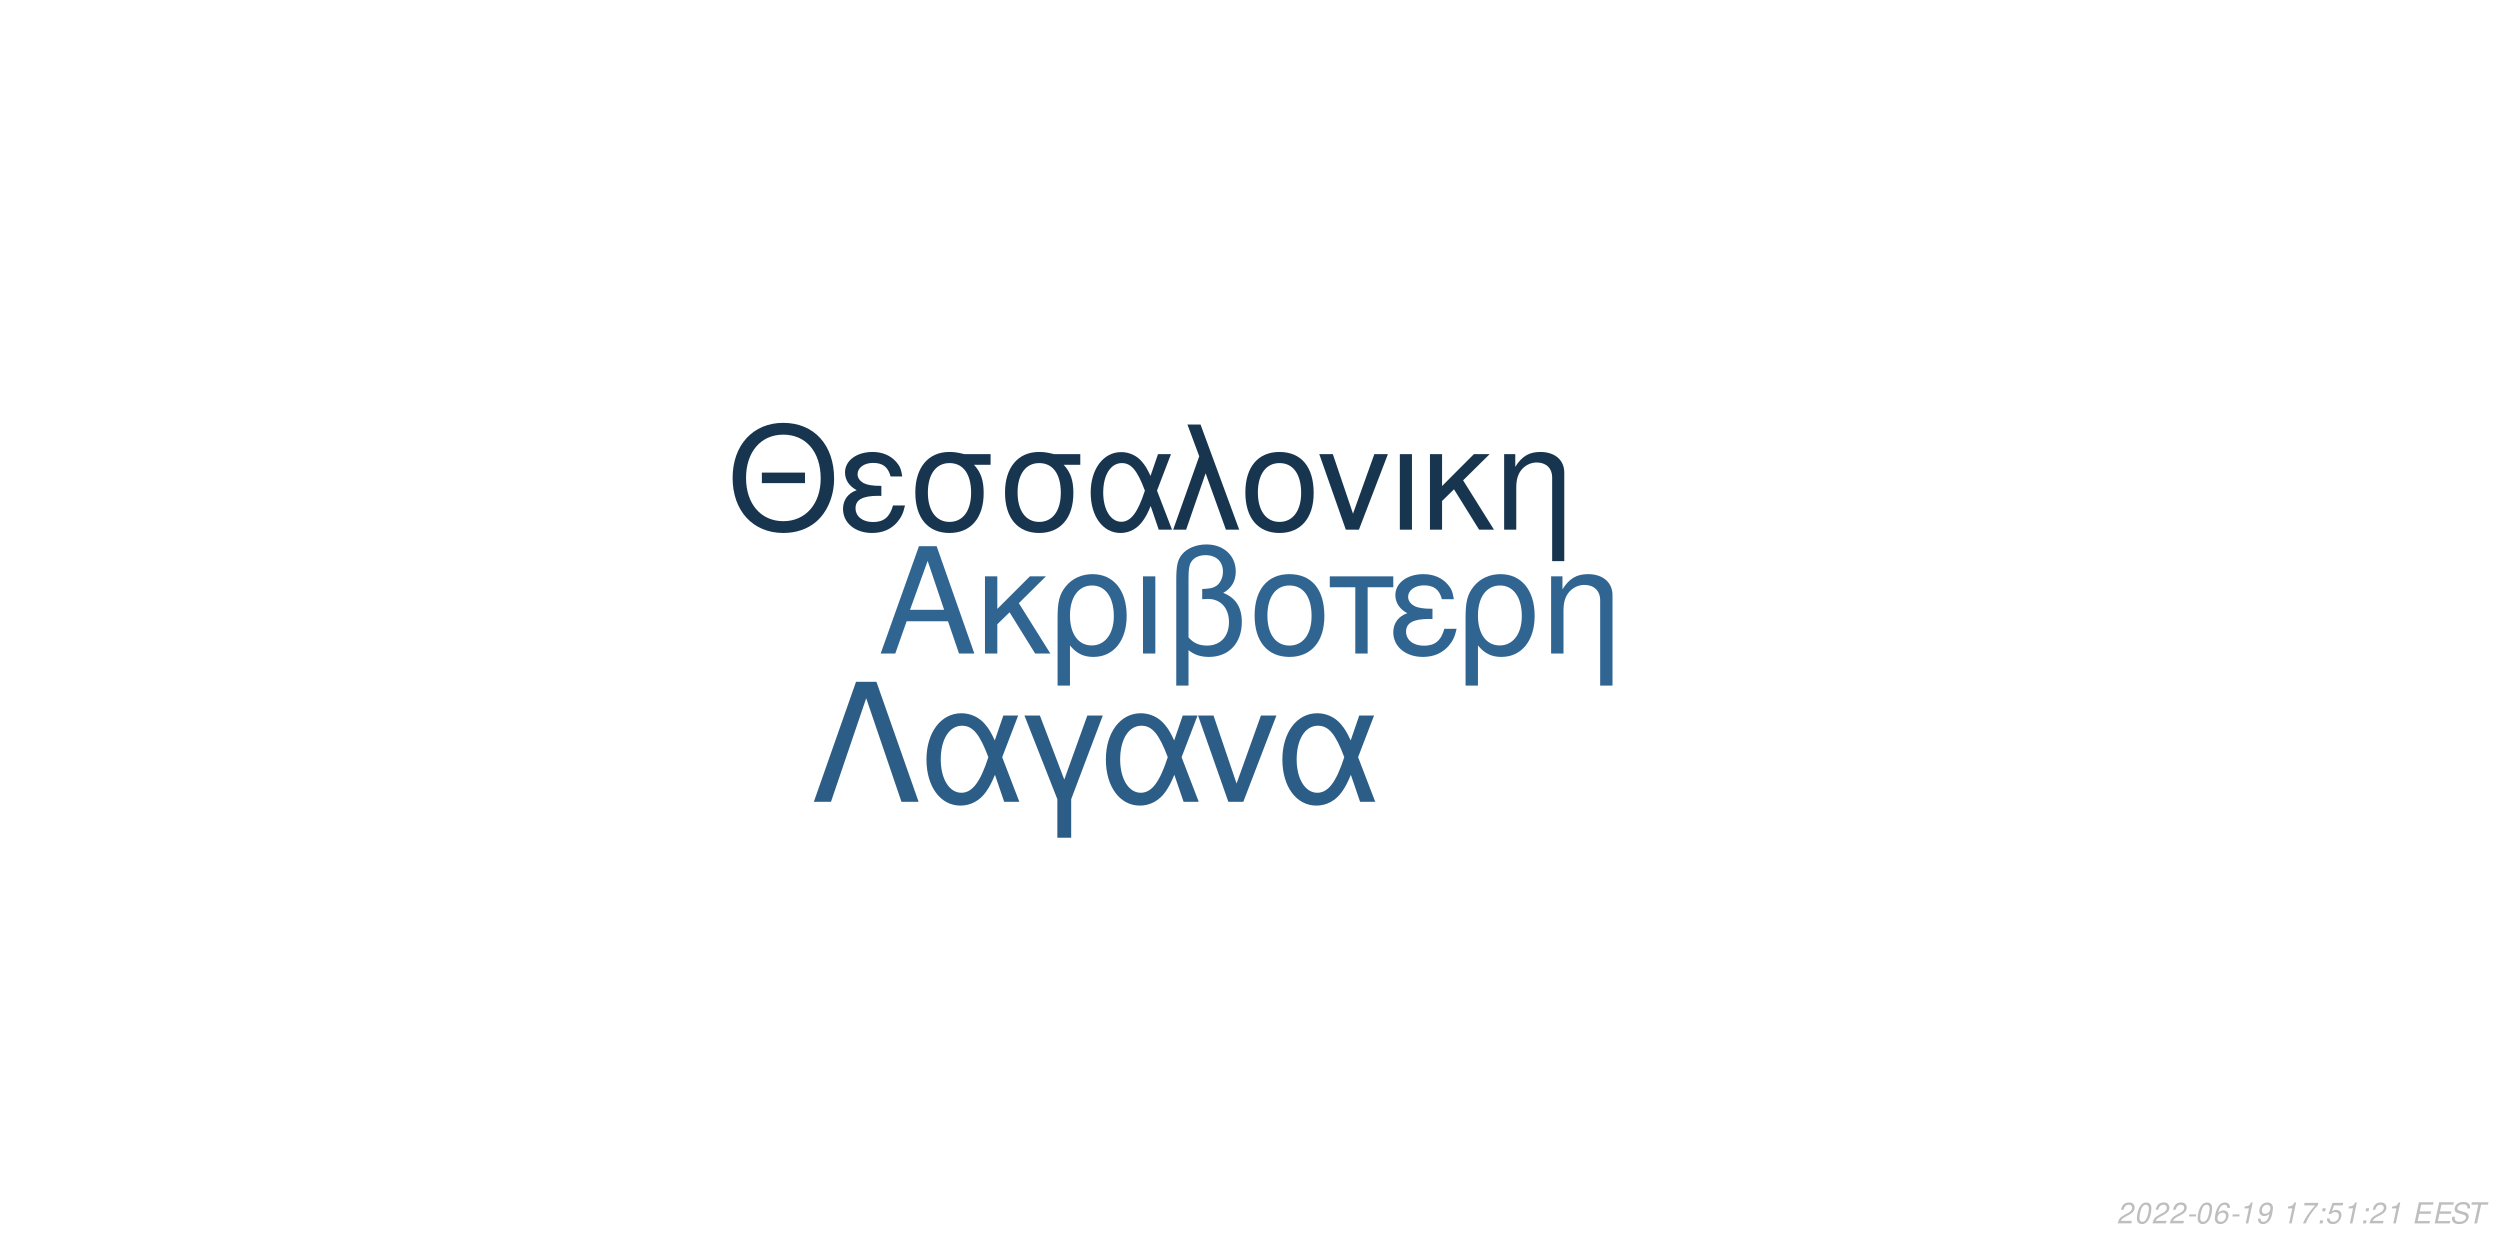
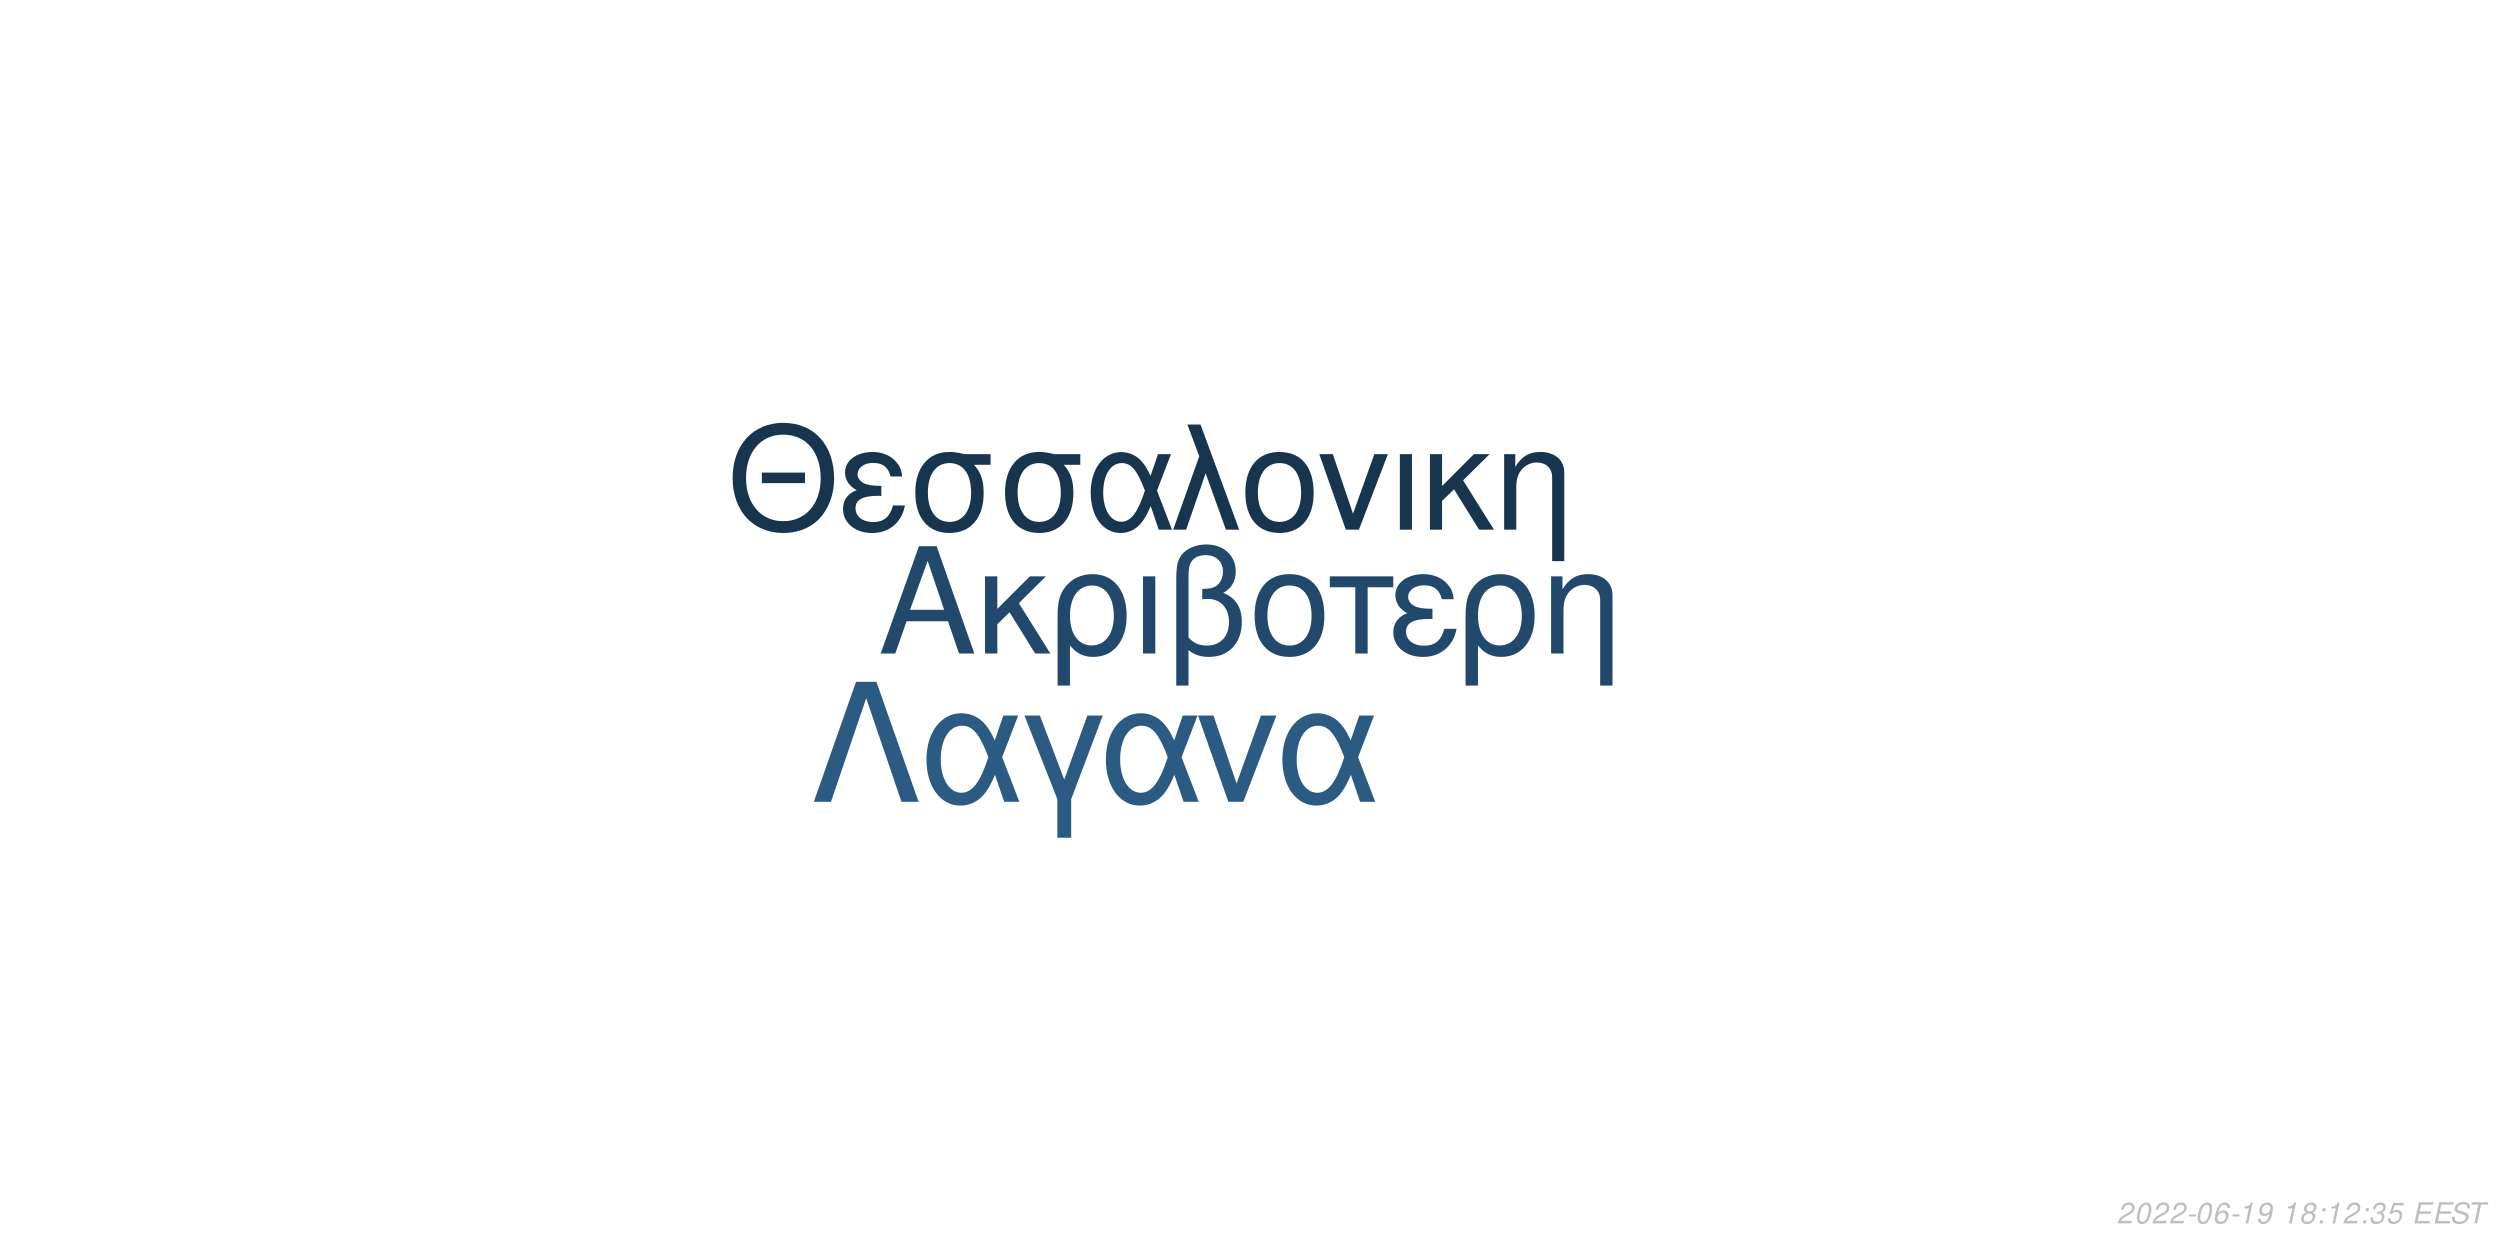
<svg xmlns="http://www.w3.org/2000/svg" xmlns:xlink="http://www.w3.org/1999/xlink" width="864pt" height="432pt" viewBox="0 0 864 432" version="1.1">
  <defs>
    <g>
      <symbol overflow="visible" id="glyph0-0">
        <path style="stroke:none;" d="" />
      </symbol>
      <symbol overflow="visible" id="glyph0-1">
        <path style="stroke:none;" d="M 24.125 -11.141 L 27.938 0 L 33.234 0 L 20.203 -37.094 L 14.094 -37.094 L 0.859 0 L 5.906 0 L 9.828 -11.141 Z M 22.797 -15.109 L 11 -15.109 L 17.094 -32.016 Z M 22.797 -15.109 " />
      </symbol>
      <symbol overflow="visible" id="glyph0-2">
        <path style="stroke:none;" d="M 7.172 -15.422 L 7.172 -26.672 L 2.906 -26.672 L 2.906 0 L 7.172 0 L 7.172 -10.125 L 11.406 -14.25 L 20.25 0 L 25.5 0 L 14.609 -17.406 L 23.969 -26.672 L 18.422 -26.672 Z M 7.172 -15.422 " />
      </symbol>
      <symbol overflow="visible" id="glyph0-3">
        <path style="stroke:none;" d="M 3 11.094 L 7.281 11.094 L 7.281 -2.797 C 9.516 -0.047 11.953 1.172 15.375 1.172 C 22.344 1.172 26.875 -4.422 26.875 -13.031 C 26.875 -21.891 22.297 -27.438 15.062 -27.438 C 11.297 -27.438 7.984 -25.906 5.797 -23.156 C 3.672 -20.516 3 -17.969 3 -12.359 Z M 14.906 -23.516 C 19.547 -23.516 22.438 -19.438 22.438 -12.922 C 22.438 -6.812 19.391 -2.797 14.812 -2.797 C 10.172 -2.797 7.281 -6.766 7.281 -13.125 C 7.281 -19.484 10.234 -23.516 14.906 -23.516 Z M 14.906 -23.516 " />
      </symbol>
      <symbol overflow="visible" id="glyph0-4">
        <path style="stroke:none;" d="M 3.516 0 L 7.781 0 L 7.781 -26.672 L 3.516 -26.672 Z M 3.516 0 " />
      </symbol>
      <symbol overflow="visible" id="glyph0-5">
        <path style="stroke:none;" d="M 4.016 11.094 L 8.25 11.094 L 8.25 -1.172 C 10.172 0.406 12.422 1.172 15.312 1.172 C 22.188 1.172 26.672 -3.609 26.672 -10.891 C 26.672 -15.984 24.578 -19.234 20.25 -20.969 C 23.109 -22.547 24.578 -25.031 24.578 -28.344 C 24.578 -33.844 20.406 -37.703 14.453 -37.703 C 10.938 -37.703 7.734 -36.391 6 -34.25 C 4.484 -32.422 4.016 -30.328 4.016 -25.391 Z M 8.25 -25.656 C 8.25 -29.359 8.5 -30.844 9.469 -32.062 C 10.375 -33.281 12.156 -34 14.094 -34 C 17.812 -34 20.156 -31.812 20.156 -28.297 C 20.156 -25.953 18.984 -23.812 17.297 -23.047 C 16.281 -22.547 15.469 -22.438 12.984 -22.297 L 12.984 -18.781 C 13.734 -18.828 14.344 -18.875 14.969 -18.875 C 19.344 -18.875 22.234 -15.719 22.234 -10.891 C 22.234 -5.906 19.281 -2.75 14.656 -2.75 C 11.953 -2.75 9.922 -3.609 8.25 -5.594 Z M 8.25 -25.656 " />
      </symbol>
      <symbol overflow="visible" id="glyph0-6">
        <path style="stroke:none;" d="M 14.094 -27.438 C 6.562 -27.438 2.094 -22.094 2.094 -13.125 C 2.094 -4.125 6.562 1.172 14.141 1.172 C 21.672 1.172 26.203 -4.172 26.203 -12.922 C 26.203 -22.188 21.828 -27.438 14.094 -27.438 Z M 14.141 -23.516 C 18.938 -23.516 21.781 -19.594 21.781 -12.984 C 21.781 -6.672 18.828 -2.75 14.141 -2.75 C 9.422 -2.75 6.516 -6.672 6.516 -13.125 C 6.516 -19.594 9.422 -23.516 14.141 -23.516 Z M 14.141 -23.516 " />
      </symbol>
      <symbol overflow="visible" id="glyph0-7">
        <path style="stroke:none;" d="M 7.891 0 L 12.156 0 L 12.156 -22.906 L 21.016 -22.906 L 21.016 -26.672 L -0.922 -26.672 L -0.922 -22.906 L 7.891 -22.906 Z M 7.891 0 " />
      </symbol>
      <symbol overflow="visible" id="glyph0-8">
        <path style="stroke:none;" d="M 14.562 -15.469 C 11.344 -15.469 9.562 -15.781 8.297 -16.438 C 6.922 -17.203 6.156 -18.328 6.156 -19.547 C 6.156 -21.891 8.453 -23.562 11.656 -23.562 C 15.062 -23.562 16.953 -22.094 17.812 -18.781 L 21.938 -18.781 C 21.578 -21.266 21.062 -22.5 19.797 -23.922 C 17.812 -26.203 14.906 -27.438 11.453 -27.438 C 5.797 -27.438 1.734 -24.375 1.734 -20.203 C 1.734 -17.609 3.156 -15.375 5.859 -13.938 C 2.797 -12.875 1.016 -10.484 1.016 -7.328 C 1.016 -2.391 5.297 1.172 11.25 1.172 C 14.969 1.172 17.906 -0.109 20.156 -2.641 C 21.578 -4.328 22.297 -5.797 22.906 -8.547 L 18.672 -8.547 C 17.5 -4.422 15.422 -2.703 11.609 -2.703 C 7.938 -2.703 5.438 -4.688 5.438 -7.578 C 5.438 -10.578 7.938 -11.953 13.484 -11.953 C 13.641 -11.953 14.094 -11.953 14.562 -11.906 Z M 14.562 -15.469 " />
      </symbol>
      <symbol overflow="visible" id="glyph0-9">
        <path style="stroke:none;" d="M 3.562 -26.672 L 3.562 0 L 7.844 0 L 7.844 -14.703 C 7.844 -17.906 8.5 -19.891 10.031 -21.531 C 11.406 -22.953 13.188 -23.719 15.062 -23.719 C 18.375 -23.719 20.516 -21.672 20.516 -18.469 L 20.516 11.094 L 24.781 11.094 L 24.781 -20.156 C 24.781 -24.578 21.469 -27.438 16.328 -27.438 C 12.359 -27.438 9.828 -25.906 7.484 -22.188 L 7.484 -26.672 Z M 3.562 -26.672 " />
      </symbol>
      <symbol overflow="visible" id="glyph1-0">
        <path style="stroke:none;" d="" />
      </symbol>
      <symbol overflow="visible" id="glyph1-1">
        <path style="stroke:none;" d="M 26.859 -19.734 L 11.953 -19.734 L 11.953 -16.094 L 26.859 -16.094 Z M 19.328 -36.922 C 8.922 -36.922 1.844 -29.25 1.844 -17.891 C 1.844 -6.484 8.875 1.141 19.391 1.141 C 23.812 1.141 27.703 -0.203 30.641 -2.688 C 34.578 -6.031 36.922 -11.656 36.922 -17.594 C 36.922 -29.297 30 -36.922 19.328 -36.922 Z M 19.328 -32.844 C 27.203 -32.844 32.281 -26.906 32.281 -17.688 C 32.281 -8.922 27.062 -2.938 19.391 -2.938 C 11.609 -2.938 6.484 -8.922 6.484 -17.891 C 6.484 -26.859 11.609 -32.844 19.328 -32.844 Z M 19.328 -32.844 " />
      </symbol>
      <symbol overflow="visible" id="glyph1-2">
        <path style="stroke:none;" d="M 14.25 -15.141 C 11.109 -15.141 9.375 -15.453 8.125 -16.094 C 6.781 -16.844 6.031 -17.938 6.031 -19.141 C 6.031 -21.422 8.266 -23.078 11.406 -23.078 C 14.75 -23.078 16.594 -21.625 17.438 -18.391 L 21.469 -18.391 C 21.125 -20.828 20.625 -22.031 19.391 -23.422 C 17.438 -25.656 14.594 -26.859 11.219 -26.859 C 5.688 -26.859 1.688 -23.875 1.688 -19.781 C 1.688 -17.234 3.094 -15.047 5.734 -13.656 C 2.734 -12.609 1 -10.266 1 -7.172 C 1 -2.344 5.188 1.141 11.016 1.141 C 14.656 1.141 17.547 -0.094 19.734 -2.594 C 21.125 -4.234 21.828 -5.688 22.422 -8.375 L 18.281 -8.375 C 17.141 -4.328 15.094 -2.641 11.359 -2.641 C 7.766 -2.641 5.328 -4.578 5.328 -7.422 C 5.328 -10.359 7.766 -11.703 13.203 -11.703 C 13.359 -11.703 13.797 -11.703 14.25 -11.656 Z M 14.25 -15.141 " />
      </symbol>
      <symbol overflow="visible" id="glyph1-3">
        <path style="stroke:none;" d="M 29 -26.109 L 19.938 -26.109 C 17.594 -26.703 16.438 -26.859 14.703 -26.859 C 7.469 -26.859 2.984 -21.469 2.984 -12.859 C 2.984 -4.031 7.375 1.141 14.797 1.141 C 22.172 1.141 26.609 -4.078 26.609 -12.656 C 26.609 -17.047 25.656 -19.828 23.266 -22.422 L 29 -22.422 Z M 14.797 -23.016 C 19.531 -23.016 22.266 -19.234 22.266 -12.75 C 22.266 -6.531 19.438 -2.688 14.797 -2.688 C 10.172 -2.688 7.328 -6.531 7.328 -12.859 C 7.328 -19.188 10.172 -23.016 14.797 -23.016 Z M 14.797 -23.016 " />
      </symbol>
      <symbol overflow="visible" id="glyph1-4">
        <path style="stroke:none;" d="M 29.344 -26.109 L 24.859 -26.109 L 22.266 -18.578 C 21.125 -21.031 20.484 -22.125 19.328 -23.469 C 17.547 -25.609 14.906 -26.812 12.156 -26.812 C 5.984 -26.812 1.594 -20.984 1.594 -12.812 C 1.594 -4.578 5.828 1.141 11.906 1.141 C 14.953 1.141 17.734 -0.344 19.625 -3.047 C 20.672 -4.531 21.281 -5.688 22.328 -8.172 L 25.109 0 L 29.703 0 L 24.516 -13.5 Z M 20.328 -13.5 C 17.891 -5.922 15.453 -2.734 12.156 -2.734 C 8.516 -2.734 5.922 -6.922 5.922 -12.812 C 5.922 -18.938 8.516 -23.016 12.359 -23.016 C 15.594 -23.016 17.688 -20.531 20.328 -13.5 Z M 20.328 -13.5 " />
      </symbol>
      <symbol overflow="visible" id="glyph1-5">
        <path style="stroke:none;" d="M 1.094 0 L 5.578 0 L 12.312 -19.484 L 19.328 0 L 23.922 0 L 10.562 -36.328 L 6.031 -36.328 L 10.109 -25.359 Z M 1.094 0 " />
      </symbol>
      <symbol overflow="visible" id="glyph1-6">
        <path style="stroke:none;" d="M 13.797 -26.859 C 6.422 -26.859 2.047 -21.625 2.047 -12.859 C 2.047 -4.031 6.422 1.141 13.859 1.141 C 21.234 1.141 25.656 -4.078 25.656 -12.656 C 25.656 -21.719 21.375 -26.859 13.797 -26.859 Z M 13.859 -23.016 C 18.531 -23.016 21.328 -19.188 21.328 -12.703 C 21.328 -6.531 18.438 -2.688 13.859 -2.688 C 9.219 -2.688 6.375 -6.531 6.375 -12.859 C 6.375 -19.188 9.219 -23.016 13.859 -23.016 Z M 13.859 -23.016 " />
      </symbol>
      <symbol overflow="visible" id="glyph1-7">
        <path style="stroke:none;" d="M 14.297 0 L 24.312 -26.109 L 19.625 -26.109 L 12.25 -5.531 L 5.281 -26.109 L 0.594 -26.109 L 9.766 0 Z M 14.297 0 " />
      </symbol>
      <symbol overflow="visible" id="glyph1-8">
        <path style="stroke:none;" d="M 3.438 0 L 7.625 0 L 7.625 -26.109 L 3.438 -26.109 Z M 3.438 0 " />
      </symbol>
      <symbol overflow="visible" id="glyph1-9">
        <path style="stroke:none;" d="M 7.031 -15.094 L 7.031 -26.109 L 2.844 -26.109 L 2.844 0 L 7.031 0 L 7.031 -9.922 L 11.156 -13.953 L 19.828 0 L 24.969 0 L 14.297 -17.047 L 23.469 -26.109 L 18.031 -26.109 Z M 7.031 -15.094 " />
      </symbol>
      <symbol overflow="visible" id="glyph1-10">
        <path style="stroke:none;" d="M 3.484 -26.109 L 3.484 0 L 7.672 0 L 7.672 -14.406 C 7.672 -17.547 8.328 -19.484 9.812 -21.078 C 11.156 -22.469 12.906 -23.219 14.75 -23.219 C 17.984 -23.219 20.078 -21.234 20.078 -18.094 L 20.078 10.859 L 24.266 10.859 L 24.266 -19.734 C 24.266 -24.062 21.031 -26.859 16 -26.859 C 12.109 -26.859 9.609 -25.359 7.328 -21.719 L 7.328 -26.109 Z M 3.484 -26.109 " />
      </symbol>
      <symbol overflow="visible" id="glyph2-0">
        <path style="stroke:none;" d="" />
      </symbol>
      <symbol overflow="visible" id="glyph2-1">
        <path style="stroke:none;" d="M 22.531 -41.484 L 15.484 -41.484 L 0.906 0 L 6.828 0 L 19 -35.797 L 31.188 0 L 37.109 0 Z M 22.531 -41.484 " />
      </symbol>
      <symbol overflow="visible" id="glyph2-2">
        <path style="stroke:none;" d="M 33.516 -29.812 L 28.391 -29.812 L 25.438 -21.219 C 24.125 -24.016 23.391 -25.266 22.078 -26.797 C 20.031 -29.25 17.016 -30.609 13.891 -30.609 C 6.828 -30.609 1.828 -23.953 1.828 -14.625 C 1.828 -5.234 6.656 1.312 13.594 1.312 C 17.078 1.312 20.266 -0.391 22.422 -3.469 C 23.609 -5.172 24.297 -6.484 25.5 -9.328 L 28.688 0 L 33.922 0 L 28 -15.422 Z M 23.219 -15.422 C 20.422 -6.766 17.641 -3.125 13.891 -3.125 C 9.734 -3.125 6.766 -7.906 6.766 -14.625 C 6.766 -21.625 9.734 -26.297 14.109 -26.297 C 17.812 -26.297 20.203 -23.453 23.219 -15.422 Z M 23.219 -15.422 " />
      </symbol>
      <symbol overflow="visible" id="glyph2-3">
        <path style="stroke:none;" d="M 12.062 12.406 L 16.844 12.406 L 16.844 -0.906 L 27.766 -29.812 L 22.422 -29.812 L 14.453 -7.688 L 6.031 -29.812 L 0.688 -29.812 L 12.062 -0.906 Z M 12.062 12.406 " />
      </symbol>
      <symbol overflow="visible" id="glyph2-4">
        <path style="stroke:none;" d="M 16.328 0 L 27.766 -29.812 L 22.422 -29.812 L 14 -6.312 L 6.031 -29.812 L 0.688 -29.812 L 11.156 0 Z M 16.328 0 " />
      </symbol>
      <symbol overflow="visible" id="glyph3-0">
        <path style="stroke:none;" d="" />
      </symbol>
      <symbol overflow="visible" id="glyph3-1">
        <path style="stroke:none;" d="M 5.234 -0.875 L 1.469 -0.875 C 1.641 -1.375 2.203 -1.891 3.109 -2.344 L 4.234 -2.938 C 5.562 -3.625 6.219 -4.469 6.219 -5.484 C 6.219 -5.938 6.062 -6.359 5.797 -6.656 C 5.469 -7.047 4.984 -7.234 4.312 -7.234 C 2.766 -7.234 1.891 -6.453 1.484 -4.734 L 2.375 -4.734 C 2.484 -5.188 2.609 -5.484 2.797 -5.75 C 3.094 -6.203 3.609 -6.453 4.188 -6.453 C 4.891 -6.453 5.344 -6.031 5.344 -5.375 C 5.344 -4.703 4.859 -4.094 4.016 -3.656 L 2.984 -3.125 C 1.234 -2.188 0.797 -1.656 0.344 -0.016 L 5.047 -0.016 Z M 5.234 -0.875 " />
      </symbol>
      <symbol overflow="visible" id="glyph3-2">
        <path style="stroke:none;" d="M 4.203 -7.234 C 3.375 -7.234 2.688 -6.812 2.125 -5.984 C 1.484 -5.047 0.984 -3.188 0.984 -1.734 C 0.984 -1.109 1.172 -0.562 1.484 -0.266 C 1.797 0.047 2.281 0.234 2.766 0.234 C 3.625 0.234 4.281 -0.156 4.859 -1.016 C 5.516 -1.953 6 -3.797 6 -5.266 C 6 -6.5 5.328 -7.234 4.203 -7.234 Z M 4.094 -6.453 C 4.734 -6.453 5.125 -5.984 5.125 -5.156 C 5.125 -4.203 4.781 -2.625 4.406 -1.812 C 3.984 -0.938 3.516 -0.547 2.875 -0.547 C 2.25 -0.547 1.875 -1.031 1.875 -1.828 C 1.875 -2.797 2.203 -4.344 2.594 -5.203 C 2.984 -6.047 3.453 -6.453 4.094 -6.453 Z M 4.094 -6.453 " />
      </symbol>
      <symbol overflow="visible" id="glyph3-3">
        <path style="stroke:none;" d="M 3.516 -3.125 L 1.125 -3.125 L 0.969 -2.406 L 3.359 -2.406 Z M 3.516 -3.125 " />
      </symbol>
      <symbol overflow="visible" id="glyph3-4">
        <path style="stroke:none;" d="M 6.125 -5.344 L 6.141 -5.625 C 6.141 -6.609 5.453 -7.234 4.391 -7.234 C 3.438 -7.234 2.641 -6.719 2.016 -5.703 C 1.422 -4.781 0.938 -2.953 0.938 -1.688 C 0.938 -0.516 1.688 0.234 2.859 0.234 C 3.703 0.234 4.438 -0.156 5 -0.875 C 5.406 -1.422 5.672 -2.156 5.672 -2.766 C 5.672 -3.812 4.969 -4.5 3.906 -4.5 C 3.234 -4.5 2.672 -4.234 2.094 -3.625 C 2.406 -5.375 3.234 -6.453 4.25 -6.453 C 4.703 -6.453 5.062 -6.234 5.172 -5.844 C 5.203 -5.719 5.234 -5.578 5.25 -5.344 Z M 3.656 -3.734 C 4.344 -3.734 4.797 -3.281 4.797 -2.625 C 4.797 -1.469 3.984 -0.547 2.984 -0.547 C 2.297 -0.547 1.812 -1.047 1.812 -1.766 C 1.812 -2.859 2.625 -3.734 3.656 -3.734 Z M 3.656 -3.734 " />
      </symbol>
      <symbol overflow="visible" id="glyph3-5">
        <path style="stroke:none;" d="M 3.703 -5.188 L 2.594 0 L 3.469 0 L 5.016 -7.234 L 4.438 -7.234 C 3.906 -6.156 3.688 -6.016 2.234 -5.812 L 2.109 -5.188 Z M 3.703 -5.188 " />
      </symbol>
      <symbol overflow="visible" id="glyph3-6">
        <path style="stroke:none;" d="M 0.844 -1.656 C 0.844 -1.547 0.844 -1.438 0.844 -1.375 C 0.844 -0.406 1.531 0.234 2.578 0.234 C 3.203 0.234 3.766 0.016 4.297 -0.438 C 4.938 -1 5.312 -1.656 5.594 -2.719 C 5.844 -3.672 6.016 -4.766 6.016 -5.375 C 6.016 -5.844 5.844 -6.328 5.547 -6.656 C 5.203 -7.031 4.703 -7.234 4.062 -7.234 C 2.516 -7.234 1.297 -5.938 1.297 -4.266 C 1.297 -3.203 1.984 -2.547 3.047 -2.547 C 3.484 -2.547 3.953 -2.672 4.281 -2.891 C 4.406 -2.984 4.547 -3.078 4.828 -3.344 C 4.438 -1.484 3.703 -0.547 2.703 -0.547 C 2.109 -0.547 1.719 -0.938 1.719 -1.547 L 1.719 -1.656 Z M 3.953 -6.453 C 4.625 -6.453 5.141 -5.953 5.141 -5.281 C 5.141 -4.188 4.312 -3.312 3.297 -3.312 C 2.594 -3.312 2.172 -3.734 2.172 -4.453 C 2.172 -5.562 2.984 -6.453 3.953 -6.453 Z M 3.953 -6.453 " />
      </symbol>
      <symbol overflow="visible" id="glyph3-7">
        <path style="stroke:none;" d="" />
      </symbol>
      <symbol overflow="visible" id="glyph3-8">
-         <path style="stroke:none;" d="M 6.703 -7.094 L 1.953 -7.094 L 1.766 -6.219 L 5.594 -6.219 C 3.344 -3.688 2.266 -2.109 1.375 0 L 2.344 0 C 3.031 -1.906 4.828 -4.594 6.547 -6.281 Z M 6.703 -7.094 " />
+         <path style="stroke:none;" d="M 4.766 -3.797 C 5.078 -3.969 5.234 -4.078 5.438 -4.234 C 5.812 -4.594 6.062 -5.172 6.062 -5.734 C 6.062 -6.625 5.344 -7.234 4.266 -7.234 C 2.812 -7.234 1.703 -6.219 1.703 -4.875 C 1.703 -4.406 1.875 -4.125 2.359 -3.812 C 1.297 -3.312 0.75 -2.516 0.75 -1.469 C 0.75 -0.438 1.547 0.234 2.812 0.234 C 3.656 0.234 4.359 -0.094 4.938 -0.734 C 5.359 -1.234 5.609 -1.859 5.609 -2.438 C 5.609 -3.047 5.312 -3.516 4.766 -3.797 Z M 4.109 -6.453 C 4.797 -6.453 5.188 -6.125 5.188 -5.578 C 5.188 -5.266 5.062 -4.922 4.859 -4.672 C 4.562 -4.312 4.188 -4.156 3.656 -4.156 C 2.984 -4.156 2.594 -4.453 2.594 -4.984 C 2.594 -5.859 3.203 -6.453 4.109 -6.453 Z M 3.453 -3.406 C 4.234 -3.406 4.734 -2.984 4.734 -2.312 C 4.734 -1.312 3.922 -0.547 2.875 -0.547 C 2.125 -0.547 1.625 -0.969 1.625 -1.625 C 1.625 -2.609 2.438 -3.406 3.453 -3.406 Z M 3.453 -3.406 " />
      </symbol>
      <symbol overflow="visible" id="glyph3-9">
        <path style="stroke:none;" d="M 2.359 -1.031 L 1.312 -1.031 L 1.094 0 L 2.141 0 Z M 3.266 -5.234 L 2.219 -5.234 L 2 -4.203 L 3.047 -4.203 Z M 3.266 -5.234 " />
      </symbol>
      <symbol overflow="visible" id="glyph3-10">
+         <path style="stroke:none;" d="M 2.922 -3.312 C 3.125 -3.344 3.234 -3.344 3.375 -3.344 C 4.203 -3.344 4.688 -3 4.688 -2.406 C 4.688 -1.312 3.906 -0.547 2.781 -0.547 C 2.047 -0.547 1.594 -0.938 1.594 -1.562 C 1.594 -1.719 1.609 -1.844 1.656 -2.094 L 0.766 -2.094 C 0.734 -1.797 0.719 -1.641 0.719 -1.469 C 0.719 -0.375 1.406 0.234 2.641 0.234 C 3.547 0.234 4.297 -0.078 4.812 -0.656 C 5.266 -1.156 5.562 -1.875 5.562 -2.547 C 5.562 -3.125 5.344 -3.453 4.797 -3.734 C 5.641 -4.234 6.016 -4.844 6.016 -5.734 C 6.016 -6.656 5.312 -7.234 4.203 -7.234 C 3.375 -7.234 2.672 -6.938 2.188 -6.375 C 1.891 -6.031 1.703 -5.641 1.516 -4.906 L 2.391 -4.906 C 2.5 -5.359 2.594 -5.594 2.734 -5.812 C 3.047 -6.234 3.516 -6.453 4.078 -6.453 C 4.734 -6.453 5.141 -6.125 5.141 -5.578 C 5.141 -5.188 5.016 -4.797 4.797 -4.547 C 4.516 -4.234 4 -4.062 3.266 -4.062 L 3.078 -4.062 Z M 2.922 -3.312 " />
+       </symbol>
+       <symbol overflow="visible" id="glyph3-11">
        <path style="stroke:none;" d="M 6.297 -7.094 L 2.594 -7.094 L 1.234 -3.234 L 2.047 -3.234 C 2.656 -3.766 2.938 -3.906 3.531 -3.906 C 4.328 -3.906 4.797 -3.453 4.797 -2.688 C 4.797 -1.438 3.969 -0.547 2.828 -0.547 C 2.031 -0.547 1.609 -0.938 1.578 -1.734 L 0.703 -1.734 L 0.703 -1.516 C 0.703 -0.938 0.844 -0.547 1.188 -0.266 C 1.562 0.062 2.078 0.234 2.703 0.234 C 3.656 0.234 4.391 -0.156 4.984 -0.922 C 5.422 -1.5 5.672 -2.234 5.672 -2.953 C 5.672 -4 4.938 -4.672 3.812 -4.672 C 3.328 -4.672 2.906 -4.547 2.406 -4.234 L 3.109 -6.219 L 6.109 -6.219 Z M 6.297 -7.094 " />
      </symbol>
-       <symbol overflow="visible" id="glyph3-11">
+       <symbol overflow="visible" id="glyph3-12">
        <path style="stroke:none;" d="M 2.547 -3.312 L 6.5 -3.312 L 6.688 -4.141 L 2.719 -4.141 L 3.219 -6.469 L 7.344 -6.469 L 7.516 -7.297 L 2.453 -7.297 L 0.906 0 L 6.125 0 L 6.297 -0.812 L 2.016 -0.812 Z M 2.547 -3.312 " />
      </symbol>
-       <symbol overflow="visible" id="glyph3-12">
+       <symbol overflow="visible" id="glyph3-13">
        <path style="stroke:none;" d="M 7.062 -5.156 C 7.125 -5.438 7.141 -5.562 7.141 -5.703 C 7.141 -6.156 6.938 -6.594 6.594 -6.891 C 6.188 -7.25 5.656 -7.406 4.875 -7.406 C 3.844 -7.406 3.047 -7.125 2.5 -6.562 C 2.094 -6.141 1.781 -5.438 1.781 -4.922 C 1.781 -4.297 2.219 -3.766 2.891 -3.562 L 4.594 -3.094 C 5.406 -2.859 5.734 -2.578 5.734 -2.094 C 5.734 -1.781 5.547 -1.406 5.266 -1.141 C 4.844 -0.766 4.266 -0.578 3.453 -0.578 C 2.328 -0.578 1.812 -0.984 1.812 -1.906 C 1.812 -2.047 1.812 -2.125 1.844 -2.312 L 0.984 -2.312 C 0.906 -2.062 0.891 -1.906 0.891 -1.688 C 0.891 -0.484 1.797 0.234 3.297 0.234 C 4.359 0.234 5.234 -0.062 5.812 -0.609 C 6.344 -1.078 6.688 -1.797 6.688 -2.375 C 6.688 -2.641 6.609 -2.906 6.453 -3.156 C 6.234 -3.5 5.938 -3.703 5.469 -3.828 L 3.75 -4.312 C 2.984 -4.547 2.734 -4.734 2.734 -5.188 C 2.734 -5.547 2.875 -5.844 3.188 -6.109 C 3.547 -6.438 4.031 -6.594 4.703 -6.594 C 5.266 -6.594 5.688 -6.484 5.906 -6.297 C 6.094 -6.125 6.219 -5.797 6.219 -5.516 C 6.219 -5.422 6.203 -5.344 6.188 -5.156 Z M 7.062 -5.156 " />
      </symbol>
-       <symbol overflow="visible" id="glyph3-13">
+       <symbol overflow="visible" id="glyph3-14">
        <path style="stroke:none;" d="M 4.938 -6.469 L 7.312 -6.469 L 7.484 -7.297 L 1.75 -7.297 L 1.578 -6.469 L 3.984 -6.469 L 2.609 0 L 3.547 0 Z M 4.938 -6.469 " />
      </symbol>
    </g>
  </defs>
  <g id="surface1">
    <rect x="0" y="0" width="864" height="432" style="fill:rgb(100%,100%,100%);fill-opacity:1;stroke:none;" />
-     <g style="fill:rgb(18.824%,39.608%,57.255%);fill-opacity:1;">
+     <g style="fill:rgb(13.333%,28.627%,41.961%);fill-opacity:1;">
      <use xlink:href="#glyph0-1" x="303.5" y="225.861" />
      <use xlink:href="#glyph0-2" x="337.5" y="225.861" />
      <use xlink:href="#glyph0-3" x="362.5" y="225.861" />
      <use xlink:href="#glyph0-4" x="391.5" y="225.861" />
      <use xlink:href="#glyph0-5" x="402.5" y="225.861" />
      <use xlink:href="#glyph0-6" x="431.5" y="225.861" />
      <use xlink:href="#glyph0-7" x="460.5" y="225.861" />
      <use xlink:href="#glyph0-8" x="480.5" y="225.861" />
      <use xlink:href="#glyph0-3" x="503.5" y="225.861" />
      <use xlink:href="#glyph0-9" x="532.5" y="225.861" />
    </g>
    <g style="fill:rgb(9.412%,20.784%,31.373%);fill-opacity:1;">
      <use xlink:href="#glyph1-1" x="251.348" y="183.058" />
      <use xlink:href="#glyph1-2" x="290.348" y="183.058" />
      <use xlink:href="#glyph1-3" x="313.348" y="183.058" />
      <use xlink:href="#glyph1-3" x="344.348" y="183.058" />
      <use xlink:href="#glyph1-4" x="375.348" y="183.058" />
      <use xlink:href="#glyph1-5" x="404.348" y="183.058" />
      <use xlink:href="#glyph1-6" x="428.348" y="183.058" />
      <use xlink:href="#glyph1-7" x="455.348" y="183.058" />
      <use xlink:href="#glyph1-8" x="480.348" y="183.058" />
      <use xlink:href="#glyph1-9" x="491.348" y="183.058" />
      <use xlink:href="#glyph1-10" x="516.348" y="183.058" />
    </g>
-     <g style="fill:rgb(17.255%,36.471%,52.549%);fill-opacity:1;">
+     <g style="fill:rgb(16.863%,35.294%,51.373%);fill-opacity:1;">
      <use xlink:href="#glyph2-1" x="280.359" y="277.105" />
      <use xlink:href="#glyph2-2" x="318.359" y="277.105" />
      <use xlink:href="#glyph2-3" x="353.359" y="277.105" />
      <use xlink:href="#glyph2-2" x="380.359" y="277.105" />
      <use xlink:href="#glyph2-4" x="413.359" y="277.105" />
      <use xlink:href="#glyph2-2" x="441.359" y="277.105" />
    </g>
    <g style="fill:rgb(74.51%,74.51%,74.51%);fill-opacity:1;">
      <use xlink:href="#glyph3-1" x="731.52" y="422.81" />
      <use xlink:href="#glyph3-2" x="737.52" y="422.81" />
      <use xlink:href="#glyph3-1" x="743.52" y="422.81" />
      <use xlink:href="#glyph3-1" x="749.52" y="422.81" />
      <use xlink:href="#glyph3-3" x="755.52" y="422.81" />
      <use xlink:href="#glyph3-2" x="758.52" y="422.81" />
      <use xlink:href="#glyph3-4" x="764.52" y="422.81" />
      <use xlink:href="#glyph3-3" x="770.52" y="422.81" />
      <use xlink:href="#glyph3-5" x="773.52" y="422.81" />
      <use xlink:href="#glyph3-6" x="779.52" y="422.81" />
      <use xlink:href="#glyph3-7" x="785.52" y="422.81" />
      <use xlink:href="#glyph3-5" x="788.52" y="422.81" />
      <use xlink:href="#glyph3-8" x="794.52" y="422.81" />
      <use xlink:href="#glyph3-9" x="800.52" y="422.81" />
-       <use xlink:href="#glyph3-10" x="803.52" y="422.81" />
-       <use xlink:href="#glyph3-5" x="809.52" y="422.81" />
+       <use xlink:href="#glyph3-5" x="803.52" y="422.81" />
+       <use xlink:href="#glyph3-1" x="809.52" y="422.81" />
      <use xlink:href="#glyph3-9" x="815.52" y="422.81" />
-       <use xlink:href="#glyph3-1" x="818.52" y="422.81" />
-       <use xlink:href="#glyph3-5" x="824.52" y="422.81" />
+       <use xlink:href="#glyph3-10" x="818.52" y="422.81" />
+       <use xlink:href="#glyph3-11" x="824.52" y="422.81" />
      <use xlink:href="#glyph3-7" x="830.52" y="422.81" />
-       <use xlink:href="#glyph3-11" x="833.52" y="422.81" />
-       <use xlink:href="#glyph3-11" x="840.52" y="422.81" />
-       <use xlink:href="#glyph3-12" x="846.52" y="422.81" />
-       <use xlink:href="#glyph3-13" x="852.52" y="422.81" />
+       <use xlink:href="#glyph3-12" x="833.52" y="422.81" />
+       <use xlink:href="#glyph3-12" x="840.52" y="422.81" />
+       <use xlink:href="#glyph3-13" x="846.52" y="422.81" />
+       <use xlink:href="#glyph3-14" x="852.52" y="422.81" />
    </g>
  </g>
</svg>
